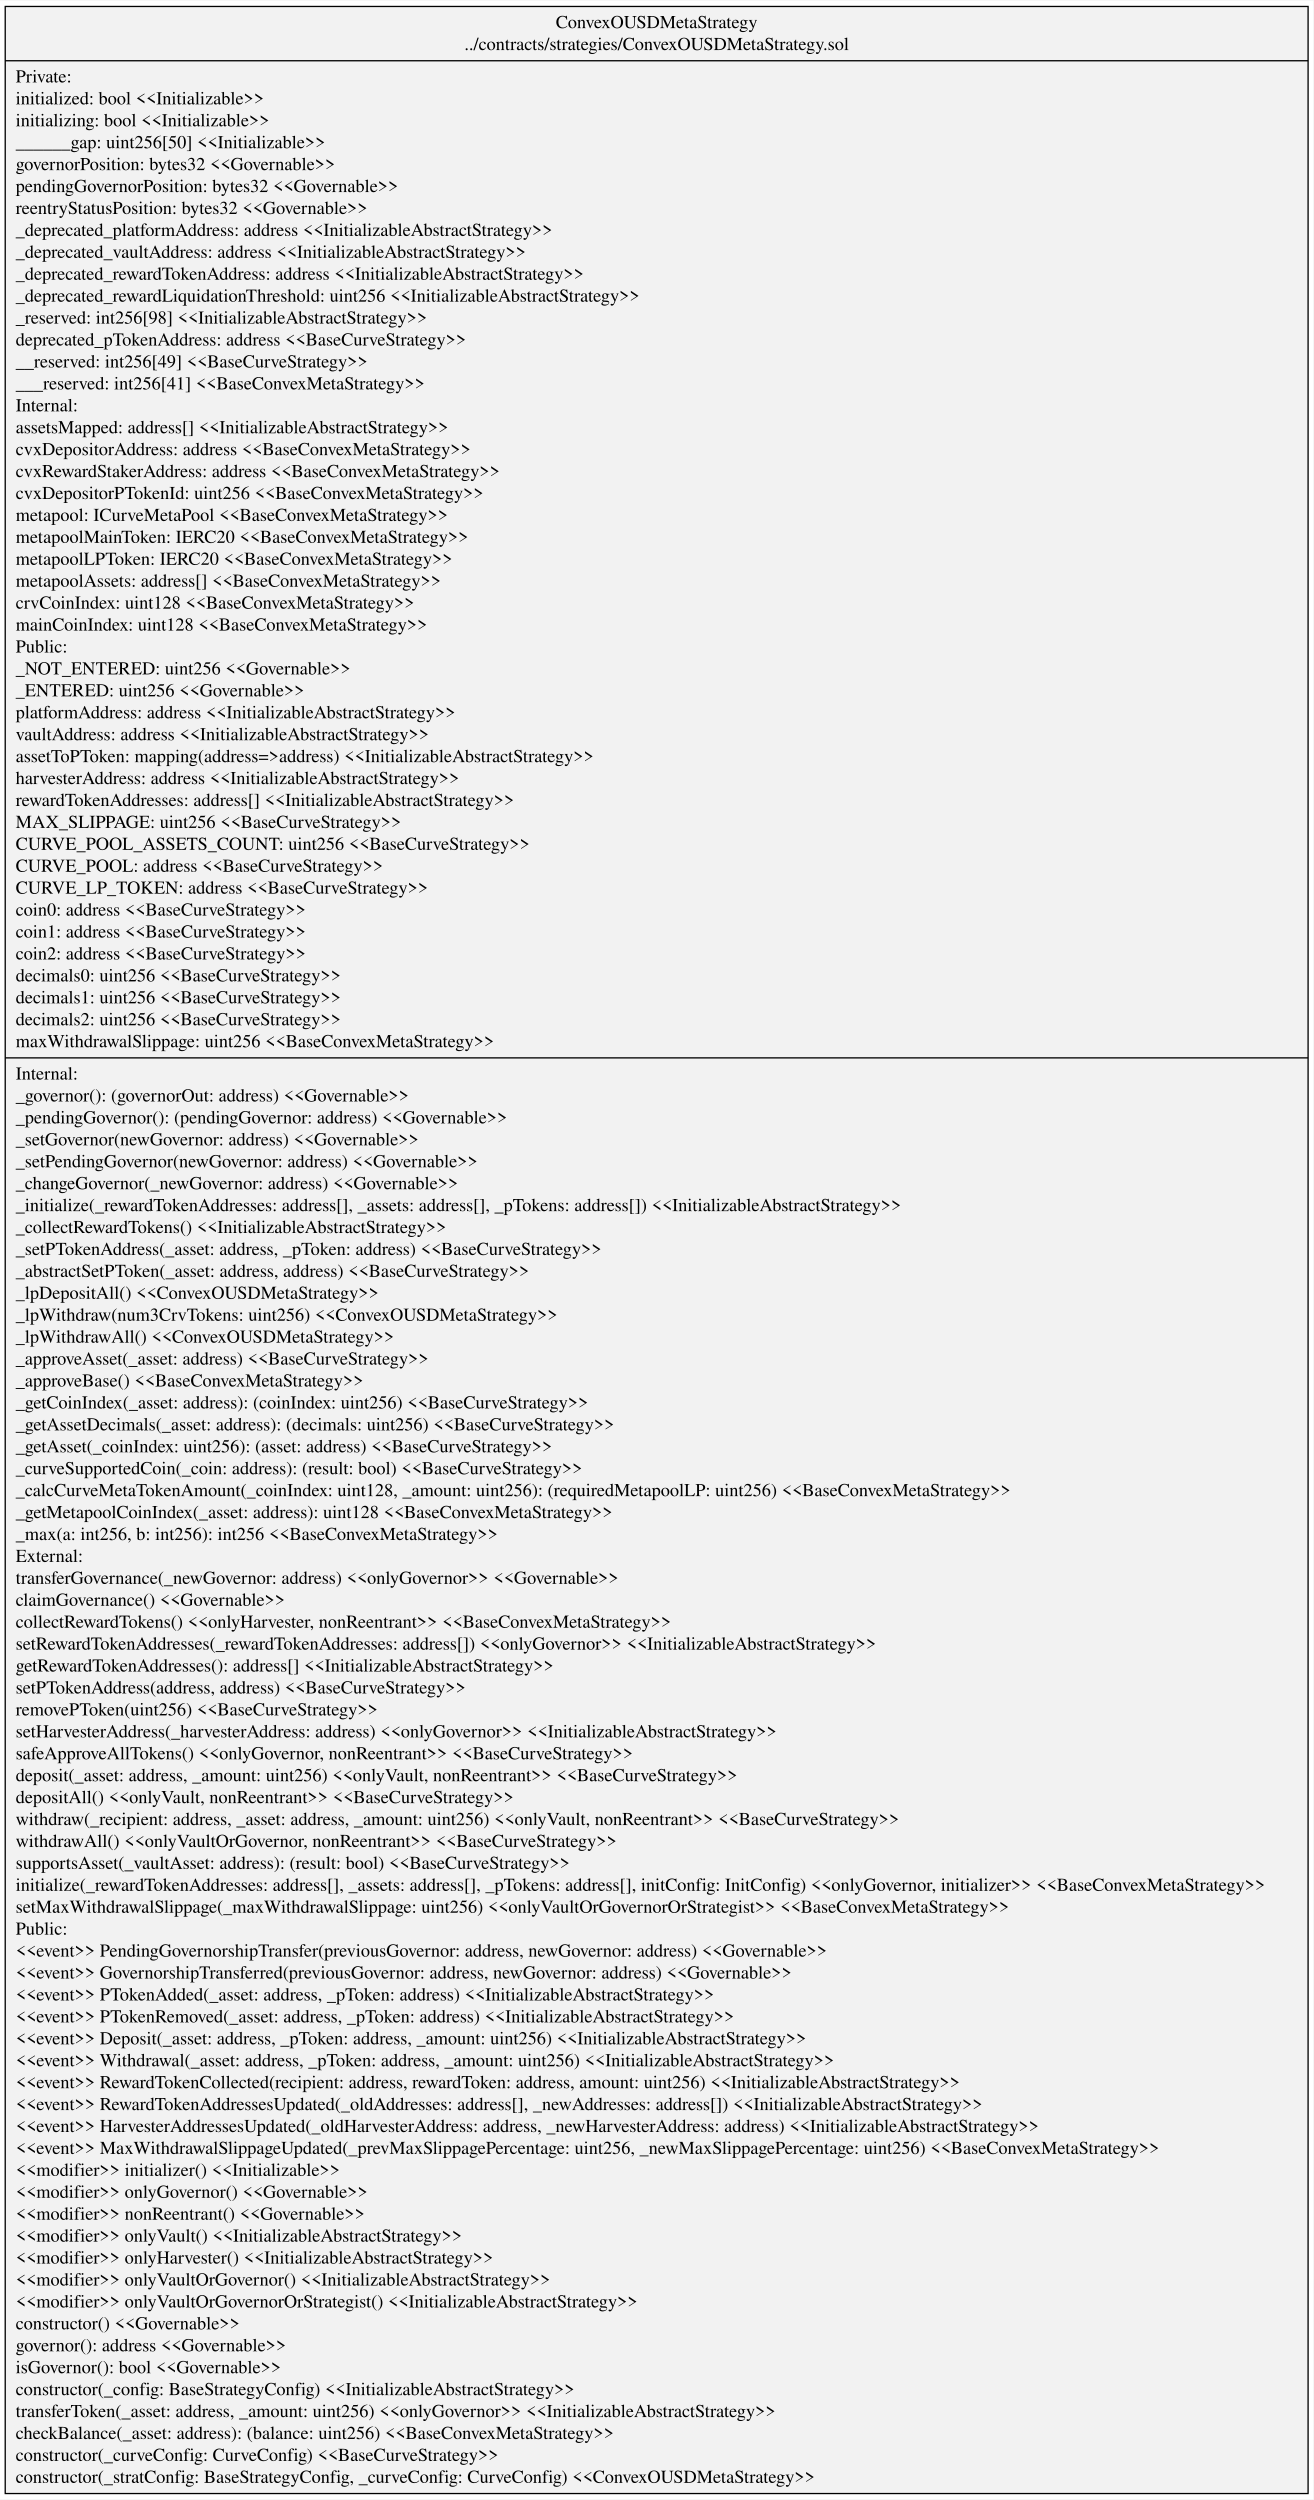
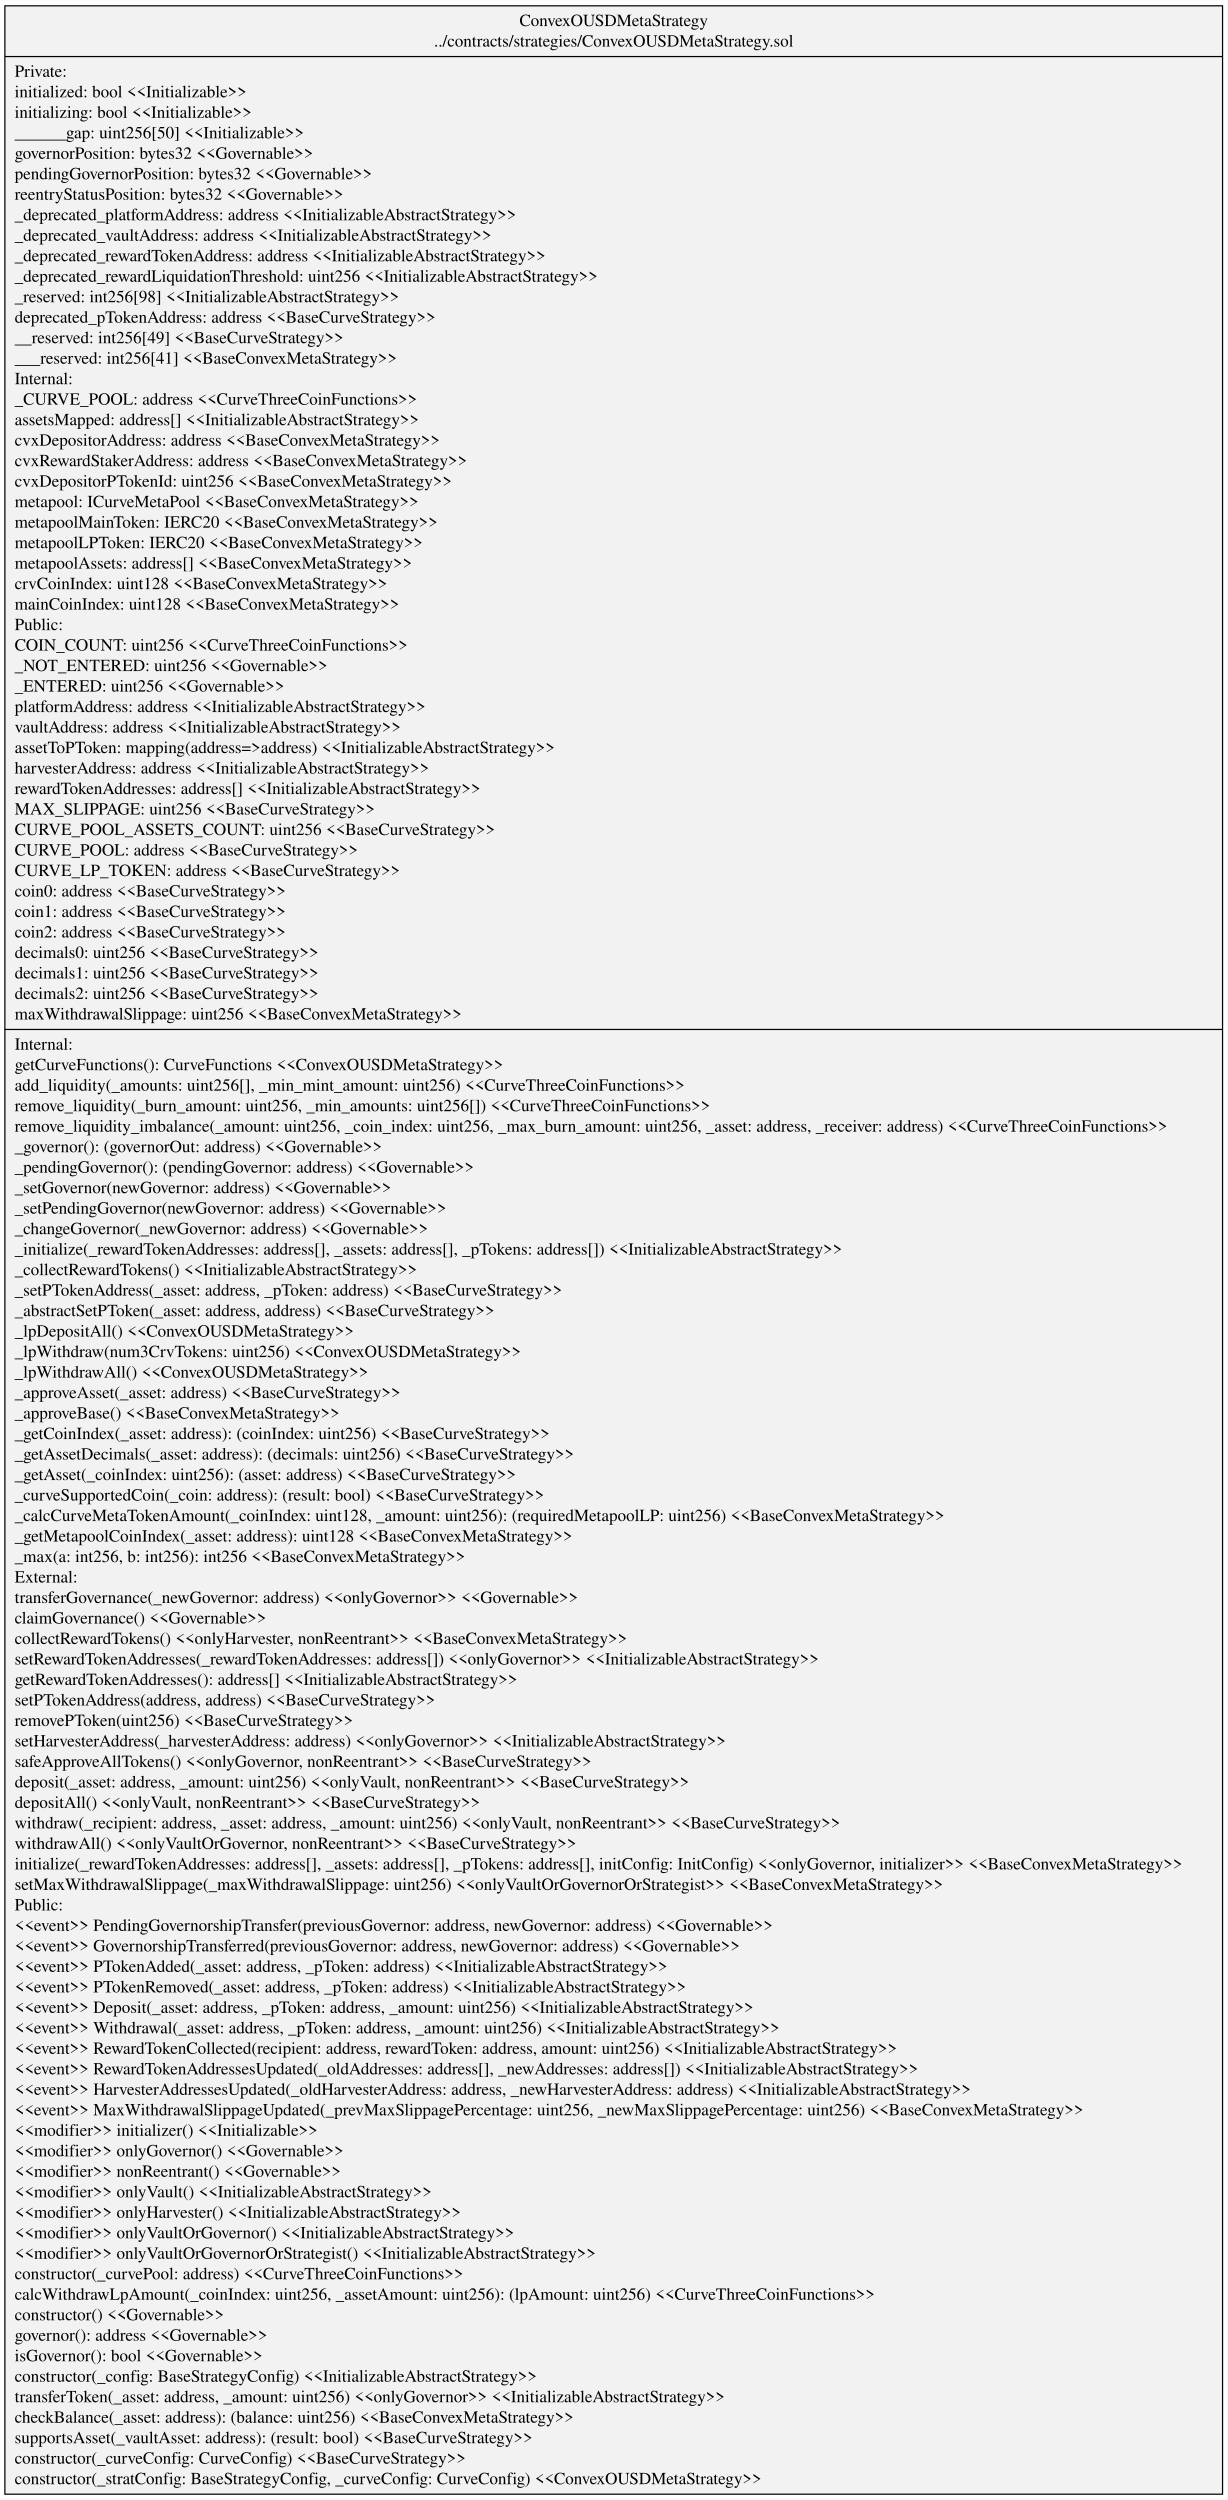
- <svg xmlns="http://www.w3.org/2000/svg" width="1006pt" height="1915pt" viewBox="0.00 0.00 1006.26 1914.60">
-   <g id="graph0" class="graph" transform="scale(1 1) rotate(0) translate(4 1910.6)">
-     <polygon fill="white" stroke="transparent" points="-4,4 -4,-1910.6 1002.26,-1910.6 1002.26,4 -4,4" />
+ <svg xmlns="http://www.w3.org/2000/svg" width="1006pt" height="2049pt" viewBox="0.00 0.00 1006.26 2049.00">
+   <g id="graph0" class="graph" transform="scale(1 1) rotate(0) translate(4 2045)">
+     <polygon fill="white" stroke="transparent" points="-4,4 -4,-2045 1002.26,-2045 1002.26,4 -4,4" />
    <g id="node1" class="node">
-       <polygon fill="#f2f2f2" stroke="black" points="0,-0.5 0,-1906.1 998.26,-1906.1 998.26,-0.5 0,-0.5" />
-       <text text-anchor="middle" x="499.13" y="-1889.5" font-family="Times,serif" font-size="14.00">ConvexOUSDMetaStrategy</text>
-       <text text-anchor="middle" x="499.13" y="-1872.7" font-family="Times,serif" font-size="14.00">../contracts/strategies/ConvexOUSDMetaStrategy.sol</text>
-       <polyline fill="none" stroke="black" points="0,-1864.5 998.26,-1864.5 " />
-       <text text-anchor="start" x="8" y="-1847.9" font-family="Times,serif" font-size="14.00">Private:</text>
-       <text text-anchor="start" x="8" y="-1831.1" font-family="Times,serif" font-size="14.00">   initialized: bool &lt;&lt;Initializable&gt;&gt;</text>
-       <text text-anchor="start" x="8" y="-1814.3" font-family="Times,serif" font-size="14.00">   initializing: bool &lt;&lt;Initializable&gt;&gt;</text>
-       <text text-anchor="start" x="8" y="-1797.5" font-family="Times,serif" font-size="14.00">   ______gap: uint256[50] &lt;&lt;Initializable&gt;&gt;</text>
-       <text text-anchor="start" x="8" y="-1780.7" font-family="Times,serif" font-size="14.00">   governorPosition: bytes32 &lt;&lt;Governable&gt;&gt;</text>
-       <text text-anchor="start" x="8" y="-1763.9" font-family="Times,serif" font-size="14.00">   pendingGovernorPosition: bytes32 &lt;&lt;Governable&gt;&gt;</text>
-       <text text-anchor="start" x="8" y="-1747.1" font-family="Times,serif" font-size="14.00">   reentryStatusPosition: bytes32 &lt;&lt;Governable&gt;&gt;</text>
-       <text text-anchor="start" x="8" y="-1730.3" font-family="Times,serif" font-size="14.00">   _deprecated_platformAddress: address &lt;&lt;InitializableAbstractStrategy&gt;&gt;</text>
-       <text text-anchor="start" x="8" y="-1713.5" font-family="Times,serif" font-size="14.00">   _deprecated_vaultAddress: address &lt;&lt;InitializableAbstractStrategy&gt;&gt;</text>
-       <text text-anchor="start" x="8" y="-1696.7" font-family="Times,serif" font-size="14.00">   _deprecated_rewardTokenAddress: address &lt;&lt;InitializableAbstractStrategy&gt;&gt;</text>
-       <text text-anchor="start" x="8" y="-1679.9" font-family="Times,serif" font-size="14.00">   _deprecated_rewardLiquidationThreshold: uint256 &lt;&lt;InitializableAbstractStrategy&gt;&gt;</text>
-       <text text-anchor="start" x="8" y="-1663.1" font-family="Times,serif" font-size="14.00">   _reserved: int256[98] &lt;&lt;InitializableAbstractStrategy&gt;&gt;</text>
-       <text text-anchor="start" x="8" y="-1646.3" font-family="Times,serif" font-size="14.00">   deprecated_pTokenAddress: address &lt;&lt;BaseCurveStrategy&gt;&gt;</text>
-       <text text-anchor="start" x="8" y="-1629.5" font-family="Times,serif" font-size="14.00">   __reserved: int256[49] &lt;&lt;BaseCurveStrategy&gt;&gt;</text>
-       <text text-anchor="start" x="8" y="-1612.7" font-family="Times,serif" font-size="14.00">   ___reserved: int256[41] &lt;&lt;BaseConvexMetaStrategy&gt;&gt;</text>
-       <text text-anchor="start" x="8" y="-1595.9" font-family="Times,serif" font-size="14.00">Internal:</text>
-       <text text-anchor="start" x="8" y="-1579.1" font-family="Times,serif" font-size="14.00">   assetsMapped: address[] &lt;&lt;InitializableAbstractStrategy&gt;&gt;</text>
-       <text text-anchor="start" x="8" y="-1562.3" font-family="Times,serif" font-size="14.00">   cvxDepositorAddress: address &lt;&lt;BaseConvexMetaStrategy&gt;&gt;</text>
-       <text text-anchor="start" x="8" y="-1545.5" font-family="Times,serif" font-size="14.00">   cvxRewardStakerAddress: address &lt;&lt;BaseConvexMetaStrategy&gt;&gt;</text>
-       <text text-anchor="start" x="8" y="-1528.7" font-family="Times,serif" font-size="14.00">   cvxDepositorPTokenId: uint256 &lt;&lt;BaseConvexMetaStrategy&gt;&gt;</text>
-       <text text-anchor="start" x="8" y="-1511.9" font-family="Times,serif" font-size="14.00">   metapool: ICurveMetaPool &lt;&lt;BaseConvexMetaStrategy&gt;&gt;</text>
-       <text text-anchor="start" x="8" y="-1495.1" font-family="Times,serif" font-size="14.00">   metapoolMainToken: IERC20 &lt;&lt;BaseConvexMetaStrategy&gt;&gt;</text>
-       <text text-anchor="start" x="8" y="-1478.3" font-family="Times,serif" font-size="14.00">   metapoolLPToken: IERC20 &lt;&lt;BaseConvexMetaStrategy&gt;&gt;</text>
-       <text text-anchor="start" x="8" y="-1461.5" font-family="Times,serif" font-size="14.00">   metapoolAssets: address[] &lt;&lt;BaseConvexMetaStrategy&gt;&gt;</text>
-       <text text-anchor="start" x="8" y="-1444.7" font-family="Times,serif" font-size="14.00">   crvCoinIndex: uint128 &lt;&lt;BaseConvexMetaStrategy&gt;&gt;</text>
-       <text text-anchor="start" x="8" y="-1427.9" font-family="Times,serif" font-size="14.00">   mainCoinIndex: uint128 &lt;&lt;BaseConvexMetaStrategy&gt;&gt;</text>
-       <text text-anchor="start" x="8" y="-1411.1" font-family="Times,serif" font-size="14.00">Public:</text>
-       <text text-anchor="start" x="8" y="-1394.3" font-family="Times,serif" font-size="14.00">   _NOT_ENTERED: uint256 &lt;&lt;Governable&gt;&gt;</text>
-       <text text-anchor="start" x="8" y="-1377.5" font-family="Times,serif" font-size="14.00">   _ENTERED: uint256 &lt;&lt;Governable&gt;&gt;</text>
-       <text text-anchor="start" x="8" y="-1360.7" font-family="Times,serif" font-size="14.00">   platformAddress: address &lt;&lt;InitializableAbstractStrategy&gt;&gt;</text>
-       <text text-anchor="start" x="8" y="-1343.9" font-family="Times,serif" font-size="14.00">   vaultAddress: address &lt;&lt;InitializableAbstractStrategy&gt;&gt;</text>
-       <text text-anchor="start" x="8" y="-1327.1" font-family="Times,serif" font-size="14.00">   assetToPToken: mapping(address=&gt;address) &lt;&lt;InitializableAbstractStrategy&gt;&gt;</text>
-       <text text-anchor="start" x="8" y="-1310.3" font-family="Times,serif" font-size="14.00">   harvesterAddress: address &lt;&lt;InitializableAbstractStrategy&gt;&gt;</text>
-       <text text-anchor="start" x="8" y="-1293.5" font-family="Times,serif" font-size="14.00">   rewardTokenAddresses: address[] &lt;&lt;InitializableAbstractStrategy&gt;&gt;</text>
-       <text text-anchor="start" x="8" y="-1276.7" font-family="Times,serif" font-size="14.00">   MAX_SLIPPAGE: uint256 &lt;&lt;BaseCurveStrategy&gt;&gt;</text>
-       <text text-anchor="start" x="8" y="-1259.9" font-family="Times,serif" font-size="14.00">   CURVE_POOL_ASSETS_COUNT: uint256 &lt;&lt;BaseCurveStrategy&gt;&gt;</text>
-       <text text-anchor="start" x="8" y="-1243.1" font-family="Times,serif" font-size="14.00">   CURVE_POOL: address &lt;&lt;BaseCurveStrategy&gt;&gt;</text>
-       <text text-anchor="start" x="8" y="-1226.3" font-family="Times,serif" font-size="14.00">   CURVE_LP_TOKEN: address &lt;&lt;BaseCurveStrategy&gt;&gt;</text>
-       <text text-anchor="start" x="8" y="-1209.5" font-family="Times,serif" font-size="14.00">   coin0: address &lt;&lt;BaseCurveStrategy&gt;&gt;</text>
-       <text text-anchor="start" x="8" y="-1192.7" font-family="Times,serif" font-size="14.00">   coin1: address &lt;&lt;BaseCurveStrategy&gt;&gt;</text>
-       <text text-anchor="start" x="8" y="-1175.9" font-family="Times,serif" font-size="14.00">   coin2: address &lt;&lt;BaseCurveStrategy&gt;&gt;</text>
-       <text text-anchor="start" x="8" y="-1159.1" font-family="Times,serif" font-size="14.00">   decimals0: uint256 &lt;&lt;BaseCurveStrategy&gt;&gt;</text>
-       <text text-anchor="start" x="8" y="-1142.3" font-family="Times,serif" font-size="14.00">   decimals1: uint256 &lt;&lt;BaseCurveStrategy&gt;&gt;</text>
-       <text text-anchor="start" x="8" y="-1125.5" font-family="Times,serif" font-size="14.00">   decimals2: uint256 &lt;&lt;BaseCurveStrategy&gt;&gt;</text>
-       <text text-anchor="start" x="8" y="-1108.7" font-family="Times,serif" font-size="14.00">   maxWithdrawalSlippage: uint256 &lt;&lt;BaseConvexMetaStrategy&gt;&gt;</text>
-       <polyline fill="none" stroke="black" points="0,-1100.5 998.26,-1100.5 " />
-       <text text-anchor="start" x="8" y="-1083.9" font-family="Times,serif" font-size="14.00">Internal:</text>
-       <text text-anchor="start" x="8" y="-1067.1" font-family="Times,serif" font-size="14.00">    _governor(): (governorOut: address) &lt;&lt;Governable&gt;&gt;</text>
-       <text text-anchor="start" x="8" y="-1050.3" font-family="Times,serif" font-size="14.00">    _pendingGovernor(): (pendingGovernor: address) &lt;&lt;Governable&gt;&gt;</text>
-       <text text-anchor="start" x="8" y="-1033.5" font-family="Times,serif" font-size="14.00">    _setGovernor(newGovernor: address) &lt;&lt;Governable&gt;&gt;</text>
-       <text text-anchor="start" x="8" y="-1016.7" font-family="Times,serif" font-size="14.00">    _setPendingGovernor(newGovernor: address) &lt;&lt;Governable&gt;&gt;</text>
-       <text text-anchor="start" x="8" y="-999.9" font-family="Times,serif" font-size="14.00">    _changeGovernor(_newGovernor: address) &lt;&lt;Governable&gt;&gt;</text>
-       <text text-anchor="start" x="8" y="-983.1" font-family="Times,serif" font-size="14.00">    _initialize(_rewardTokenAddresses: address[], _assets: address[], _pTokens: address[]) &lt;&lt;InitializableAbstractStrategy&gt;&gt;</text>
-       <text text-anchor="start" x="8" y="-966.3" font-family="Times,serif" font-size="14.00">    _collectRewardTokens() &lt;&lt;InitializableAbstractStrategy&gt;&gt;</text>
-       <text text-anchor="start" x="8" y="-949.5" font-family="Times,serif" font-size="14.00">    _setPTokenAddress(_asset: address, _pToken: address) &lt;&lt;BaseCurveStrategy&gt;&gt;</text>
-       <text text-anchor="start" x="8" y="-932.7" font-family="Times,serif" font-size="14.00">    _abstractSetPToken(_asset: address, address) &lt;&lt;BaseCurveStrategy&gt;&gt;</text>
-       <text text-anchor="start" x="8" y="-915.9" font-family="Times,serif" font-size="14.00">    _lpDepositAll() &lt;&lt;ConvexOUSDMetaStrategy&gt;&gt;</text>
-       <text text-anchor="start" x="8" y="-899.1" font-family="Times,serif" font-size="14.00">    _lpWithdraw(num3CrvTokens: uint256) &lt;&lt;ConvexOUSDMetaStrategy&gt;&gt;</text>
-       <text text-anchor="start" x="8" y="-882.3" font-family="Times,serif" font-size="14.00">    _lpWithdrawAll() &lt;&lt;ConvexOUSDMetaStrategy&gt;&gt;</text>
-       <text text-anchor="start" x="8" y="-865.5" font-family="Times,serif" font-size="14.00">    _approveAsset(_asset: address) &lt;&lt;BaseCurveStrategy&gt;&gt;</text>
-       <text text-anchor="start" x="8" y="-848.7" font-family="Times,serif" font-size="14.00">    _approveBase() &lt;&lt;BaseConvexMetaStrategy&gt;&gt;</text>
-       <text text-anchor="start" x="8" y="-831.9" font-family="Times,serif" font-size="14.00">    _getCoinIndex(_asset: address): (coinIndex: uint256) &lt;&lt;BaseCurveStrategy&gt;&gt;</text>
-       <text text-anchor="start" x="8" y="-815.1" font-family="Times,serif" font-size="14.00">    _getAssetDecimals(_asset: address): (decimals: uint256) &lt;&lt;BaseCurveStrategy&gt;&gt;</text>
-       <text text-anchor="start" x="8" y="-798.3" font-family="Times,serif" font-size="14.00">    _getAsset(_coinIndex: uint256): (asset: address) &lt;&lt;BaseCurveStrategy&gt;&gt;</text>
-       <text text-anchor="start" x="8" y="-781.5" font-family="Times,serif" font-size="14.00">    _curveSupportedCoin(_coin: address): (result: bool) &lt;&lt;BaseCurveStrategy&gt;&gt;</text>
-       <text text-anchor="start" x="8" y="-764.7" font-family="Times,serif" font-size="14.00">    _calcCurveMetaTokenAmount(_coinIndex: uint128, _amount: uint256): (requiredMetapoolLP: uint256) &lt;&lt;BaseConvexMetaStrategy&gt;&gt;</text>
-       <text text-anchor="start" x="8" y="-747.9" font-family="Times,serif" font-size="14.00">    _getMetapoolCoinIndex(_asset: address): uint128 &lt;&lt;BaseConvexMetaStrategy&gt;&gt;</text>
-       <text text-anchor="start" x="8" y="-731.1" font-family="Times,serif" font-size="14.00">    _max(a: int256, b: int256): int256 &lt;&lt;BaseConvexMetaStrategy&gt;&gt;</text>
-       <text text-anchor="start" x="8" y="-714.3" font-family="Times,serif" font-size="14.00">External:</text>
-       <text text-anchor="start" x="8" y="-697.5" font-family="Times,serif" font-size="14.00">    transferGovernance(_newGovernor: address) &lt;&lt;onlyGovernor&gt;&gt; &lt;&lt;Governable&gt;&gt;</text>
-       <text text-anchor="start" x="8" y="-680.7" font-family="Times,serif" font-size="14.00">    claimGovernance() &lt;&lt;Governable&gt;&gt;</text>
-       <text text-anchor="start" x="8" y="-663.9" font-family="Times,serif" font-size="14.00">    collectRewardTokens() &lt;&lt;onlyHarvester, nonReentrant&gt;&gt; &lt;&lt;BaseConvexMetaStrategy&gt;&gt;</text>
-       <text text-anchor="start" x="8" y="-647.1" font-family="Times,serif" font-size="14.00">    setRewardTokenAddresses(_rewardTokenAddresses: address[]) &lt;&lt;onlyGovernor&gt;&gt; &lt;&lt;InitializableAbstractStrategy&gt;&gt;</text>
-       <text text-anchor="start" x="8" y="-630.3" font-family="Times,serif" font-size="14.00">    getRewardTokenAddresses(): address[] &lt;&lt;InitializableAbstractStrategy&gt;&gt;</text>
-       <text text-anchor="start" x="8" y="-613.5" font-family="Times,serif" font-size="14.00">    setPTokenAddress(address, address) &lt;&lt;BaseCurveStrategy&gt;&gt;</text>
-       <text text-anchor="start" x="8" y="-596.7" font-family="Times,serif" font-size="14.00">    removePToken(uint256) &lt;&lt;BaseCurveStrategy&gt;&gt;</text>
-       <text text-anchor="start" x="8" y="-579.9" font-family="Times,serif" font-size="14.00">    setHarvesterAddress(_harvesterAddress: address) &lt;&lt;onlyGovernor&gt;&gt; &lt;&lt;InitializableAbstractStrategy&gt;&gt;</text>
-       <text text-anchor="start" x="8" y="-563.1" font-family="Times,serif" font-size="14.00">    safeApproveAllTokens() &lt;&lt;onlyGovernor, nonReentrant&gt;&gt; &lt;&lt;BaseCurveStrategy&gt;&gt;</text>
-       <text text-anchor="start" x="8" y="-546.3" font-family="Times,serif" font-size="14.00">    deposit(_asset: address, _amount: uint256) &lt;&lt;onlyVault, nonReentrant&gt;&gt; &lt;&lt;BaseCurveStrategy&gt;&gt;</text>
-       <text text-anchor="start" x="8" y="-529.5" font-family="Times,serif" font-size="14.00">    depositAll() &lt;&lt;onlyVault, nonReentrant&gt;&gt; &lt;&lt;BaseCurveStrategy&gt;&gt;</text>
-       <text text-anchor="start" x="8" y="-512.7" font-family="Times,serif" font-size="14.00">    withdraw(_recipient: address, _asset: address, _amount: uint256) &lt;&lt;onlyVault, nonReentrant&gt;&gt; &lt;&lt;BaseCurveStrategy&gt;&gt;</text>
-       <text text-anchor="start" x="8" y="-495.9" font-family="Times,serif" font-size="14.00">    withdrawAll() &lt;&lt;onlyVaultOrGovernor, nonReentrant&gt;&gt; &lt;&lt;BaseCurveStrategy&gt;&gt;</text>
-       <text text-anchor="start" x="8" y="-479.1" font-family="Times,serif" font-size="14.00">    supportsAsset(_vaultAsset: address): (result: bool) &lt;&lt;BaseCurveStrategy&gt;&gt;</text>
-       <text text-anchor="start" x="8" y="-462.3" font-family="Times,serif" font-size="14.00">    initialize(_rewardTokenAddresses: address[], _assets: address[], _pTokens: address[], initConfig: InitConfig) &lt;&lt;onlyGovernor, initializer&gt;&gt; &lt;&lt;BaseConvexMetaStrategy&gt;&gt;</text>
-       <text text-anchor="start" x="8" y="-445.5" font-family="Times,serif" font-size="14.00">    setMaxWithdrawalSlippage(_maxWithdrawalSlippage: uint256) &lt;&lt;onlyVaultOrGovernorOrStrategist&gt;&gt; &lt;&lt;BaseConvexMetaStrategy&gt;&gt;</text>
-       <text text-anchor="start" x="8" y="-428.7" font-family="Times,serif" font-size="14.00">Public:</text>
-       <text text-anchor="start" x="8" y="-411.9" font-family="Times,serif" font-size="14.00">    &lt;&lt;event&gt;&gt; PendingGovernorshipTransfer(previousGovernor: address, newGovernor: address) &lt;&lt;Governable&gt;&gt;</text>
-       <text text-anchor="start" x="8" y="-395.1" font-family="Times,serif" font-size="14.00">    &lt;&lt;event&gt;&gt; GovernorshipTransferred(previousGovernor: address, newGovernor: address) &lt;&lt;Governable&gt;&gt;</text>
-       <text text-anchor="start" x="8" y="-378.3" font-family="Times,serif" font-size="14.00">    &lt;&lt;event&gt;&gt; PTokenAdded(_asset: address, _pToken: address) &lt;&lt;InitializableAbstractStrategy&gt;&gt;</text>
-       <text text-anchor="start" x="8" y="-361.5" font-family="Times,serif" font-size="14.00">    &lt;&lt;event&gt;&gt; PTokenRemoved(_asset: address, _pToken: address) &lt;&lt;InitializableAbstractStrategy&gt;&gt;</text>
-       <text text-anchor="start" x="8" y="-344.7" font-family="Times,serif" font-size="14.00">    &lt;&lt;event&gt;&gt; Deposit(_asset: address, _pToken: address, _amount: uint256) &lt;&lt;InitializableAbstractStrategy&gt;&gt;</text>
-       <text text-anchor="start" x="8" y="-327.9" font-family="Times,serif" font-size="14.00">    &lt;&lt;event&gt;&gt; Withdrawal(_asset: address, _pToken: address, _amount: uint256) &lt;&lt;InitializableAbstractStrategy&gt;&gt;</text>
-       <text text-anchor="start" x="8" y="-311.1" font-family="Times,serif" font-size="14.00">    &lt;&lt;event&gt;&gt; RewardTokenCollected(recipient: address, rewardToken: address, amount: uint256) &lt;&lt;InitializableAbstractStrategy&gt;&gt;</text>
-       <text text-anchor="start" x="8" y="-294.3" font-family="Times,serif" font-size="14.00">    &lt;&lt;event&gt;&gt; RewardTokenAddressesUpdated(_oldAddresses: address[], _newAddresses: address[]) &lt;&lt;InitializableAbstractStrategy&gt;&gt;</text>
-       <text text-anchor="start" x="8" y="-277.5" font-family="Times,serif" font-size="14.00">    &lt;&lt;event&gt;&gt; HarvesterAddressesUpdated(_oldHarvesterAddress: address, _newHarvesterAddress: address) &lt;&lt;InitializableAbstractStrategy&gt;&gt;</text>
-       <text text-anchor="start" x="8" y="-260.7" font-family="Times,serif" font-size="14.00">    &lt;&lt;event&gt;&gt; MaxWithdrawalSlippageUpdated(_prevMaxSlippagePercentage: uint256, _newMaxSlippagePercentage: uint256) &lt;&lt;BaseConvexMetaStrategy&gt;&gt;</text>
-       <text text-anchor="start" x="8" y="-243.9" font-family="Times,serif" font-size="14.00">    &lt;&lt;modifier&gt;&gt; initializer() &lt;&lt;Initializable&gt;&gt;</text>
-       <text text-anchor="start" x="8" y="-227.1" font-family="Times,serif" font-size="14.00">    &lt;&lt;modifier&gt;&gt; onlyGovernor() &lt;&lt;Governable&gt;&gt;</text>
-       <text text-anchor="start" x="8" y="-210.3" font-family="Times,serif" font-size="14.00">    &lt;&lt;modifier&gt;&gt; nonReentrant() &lt;&lt;Governable&gt;&gt;</text>
-       <text text-anchor="start" x="8" y="-193.5" font-family="Times,serif" font-size="14.00">    &lt;&lt;modifier&gt;&gt; onlyVault() &lt;&lt;InitializableAbstractStrategy&gt;&gt;</text>
-       <text text-anchor="start" x="8" y="-176.7" font-family="Times,serif" font-size="14.00">    &lt;&lt;modifier&gt;&gt; onlyHarvester() &lt;&lt;InitializableAbstractStrategy&gt;&gt;</text>
-       <text text-anchor="start" x="8" y="-159.9" font-family="Times,serif" font-size="14.00">    &lt;&lt;modifier&gt;&gt; onlyVaultOrGovernor() &lt;&lt;InitializableAbstractStrategy&gt;&gt;</text>
-       <text text-anchor="start" x="8" y="-143.1" font-family="Times,serif" font-size="14.00">    &lt;&lt;modifier&gt;&gt; onlyVaultOrGovernorOrStrategist() &lt;&lt;InitializableAbstractStrategy&gt;&gt;</text>
-       <text text-anchor="start" x="8" y="-126.3" font-family="Times,serif" font-size="14.00">    constructor() &lt;&lt;Governable&gt;&gt;</text>
-       <text text-anchor="start" x="8" y="-109.5" font-family="Times,serif" font-size="14.00">    governor(): address &lt;&lt;Governable&gt;&gt;</text>
-       <text text-anchor="start" x="8" y="-92.7" font-family="Times,serif" font-size="14.00">    isGovernor(): bool &lt;&lt;Governable&gt;&gt;</text>
-       <text text-anchor="start" x="8" y="-75.9" font-family="Times,serif" font-size="14.00">    constructor(_config: BaseStrategyConfig) &lt;&lt;InitializableAbstractStrategy&gt;&gt;</text>
-       <text text-anchor="start" x="8" y="-59.1" font-family="Times,serif" font-size="14.00">    transferToken(_asset: address, _amount: uint256) &lt;&lt;onlyGovernor&gt;&gt; &lt;&lt;InitializableAbstractStrategy&gt;&gt;</text>
-       <text text-anchor="start" x="8" y="-42.3" font-family="Times,serif" font-size="14.00">    checkBalance(_asset: address): (balance: uint256) &lt;&lt;BaseConvexMetaStrategy&gt;&gt;</text>
+       <polygon fill="#f2f2f2" stroke="black" points="0,-0.5 0,-2040.5 998.26,-2040.5 998.26,-0.5 0,-0.5" />
+       <text text-anchor="middle" x="499.13" y="-2023.9" font-family="Times,serif" font-size="14.00">ConvexOUSDMetaStrategy</text>
+       <text text-anchor="middle" x="499.13" y="-2007.1" font-family="Times,serif" font-size="14.00">../contracts/strategies/ConvexOUSDMetaStrategy.sol</text>
+       <polyline fill="none" stroke="black" points="0,-1998.9 998.26,-1998.9 " />
+       <text text-anchor="start" x="8" y="-1982.3" font-family="Times,serif" font-size="14.00">Private:</text>
+       <text text-anchor="start" x="8" y="-1965.5" font-family="Times,serif" font-size="14.00">   initialized: bool &lt;&lt;Initializable&gt;&gt;</text>
+       <text text-anchor="start" x="8" y="-1948.7" font-family="Times,serif" font-size="14.00">   initializing: bool &lt;&lt;Initializable&gt;&gt;</text>
+       <text text-anchor="start" x="8" y="-1931.9" font-family="Times,serif" font-size="14.00">   ______gap: uint256[50] &lt;&lt;Initializable&gt;&gt;</text>
+       <text text-anchor="start" x="8" y="-1915.1" font-family="Times,serif" font-size="14.00">   governorPosition: bytes32 &lt;&lt;Governable&gt;&gt;</text>
+       <text text-anchor="start" x="8" y="-1898.3" font-family="Times,serif" font-size="14.00">   pendingGovernorPosition: bytes32 &lt;&lt;Governable&gt;&gt;</text>
+       <text text-anchor="start" x="8" y="-1881.5" font-family="Times,serif" font-size="14.00">   reentryStatusPosition: bytes32 &lt;&lt;Governable&gt;&gt;</text>
+       <text text-anchor="start" x="8" y="-1864.7" font-family="Times,serif" font-size="14.00">   _deprecated_platformAddress: address &lt;&lt;InitializableAbstractStrategy&gt;&gt;</text>
+       <text text-anchor="start" x="8" y="-1847.9" font-family="Times,serif" font-size="14.00">   _deprecated_vaultAddress: address &lt;&lt;InitializableAbstractStrategy&gt;&gt;</text>
+       <text text-anchor="start" x="8" y="-1831.1" font-family="Times,serif" font-size="14.00">   _deprecated_rewardTokenAddress: address &lt;&lt;InitializableAbstractStrategy&gt;&gt;</text>
+       <text text-anchor="start" x="8" y="-1814.3" font-family="Times,serif" font-size="14.00">   _deprecated_rewardLiquidationThreshold: uint256 &lt;&lt;InitializableAbstractStrategy&gt;&gt;</text>
+       <text text-anchor="start" x="8" y="-1797.5" font-family="Times,serif" font-size="14.00">   _reserved: int256[98] &lt;&lt;InitializableAbstractStrategy&gt;&gt;</text>
+       <text text-anchor="start" x="8" y="-1780.7" font-family="Times,serif" font-size="14.00">   deprecated_pTokenAddress: address &lt;&lt;BaseCurveStrategy&gt;&gt;</text>
+       <text text-anchor="start" x="8" y="-1763.9" font-family="Times,serif" font-size="14.00">   __reserved: int256[49] &lt;&lt;BaseCurveStrategy&gt;&gt;</text>
+       <text text-anchor="start" x="8" y="-1747.1" font-family="Times,serif" font-size="14.00">   ___reserved: int256[41] &lt;&lt;BaseConvexMetaStrategy&gt;&gt;</text>
+       <text text-anchor="start" x="8" y="-1730.3" font-family="Times,serif" font-size="14.00">Internal:</text>
+       <text text-anchor="start" x="8" y="-1713.5" font-family="Times,serif" font-size="14.00">   _CURVE_POOL: address &lt;&lt;CurveThreeCoinFunctions&gt;&gt;</text>
+       <text text-anchor="start" x="8" y="-1696.7" font-family="Times,serif" font-size="14.00">   assetsMapped: address[] &lt;&lt;InitializableAbstractStrategy&gt;&gt;</text>
+       <text text-anchor="start" x="8" y="-1679.9" font-family="Times,serif" font-size="14.00">   cvxDepositorAddress: address &lt;&lt;BaseConvexMetaStrategy&gt;&gt;</text>
+       <text text-anchor="start" x="8" y="-1663.1" font-family="Times,serif" font-size="14.00">   cvxRewardStakerAddress: address &lt;&lt;BaseConvexMetaStrategy&gt;&gt;</text>
+       <text text-anchor="start" x="8" y="-1646.3" font-family="Times,serif" font-size="14.00">   cvxDepositorPTokenId: uint256 &lt;&lt;BaseConvexMetaStrategy&gt;&gt;</text>
+       <text text-anchor="start" x="8" y="-1629.5" font-family="Times,serif" font-size="14.00">   metapool: ICurveMetaPool &lt;&lt;BaseConvexMetaStrategy&gt;&gt;</text>
+       <text text-anchor="start" x="8" y="-1612.7" font-family="Times,serif" font-size="14.00">   metapoolMainToken: IERC20 &lt;&lt;BaseConvexMetaStrategy&gt;&gt;</text>
+       <text text-anchor="start" x="8" y="-1595.9" font-family="Times,serif" font-size="14.00">   metapoolLPToken: IERC20 &lt;&lt;BaseConvexMetaStrategy&gt;&gt;</text>
+       <text text-anchor="start" x="8" y="-1579.1" font-family="Times,serif" font-size="14.00">   metapoolAssets: address[] &lt;&lt;BaseConvexMetaStrategy&gt;&gt;</text>
+       <text text-anchor="start" x="8" y="-1562.3" font-family="Times,serif" font-size="14.00">   crvCoinIndex: uint128 &lt;&lt;BaseConvexMetaStrategy&gt;&gt;</text>
+       <text text-anchor="start" x="8" y="-1545.5" font-family="Times,serif" font-size="14.00">   mainCoinIndex: uint128 &lt;&lt;BaseConvexMetaStrategy&gt;&gt;</text>
+       <text text-anchor="start" x="8" y="-1528.7" font-family="Times,serif" font-size="14.00">Public:</text>
+       <text text-anchor="start" x="8" y="-1511.9" font-family="Times,serif" font-size="14.00">   COIN_COUNT: uint256 &lt;&lt;CurveThreeCoinFunctions&gt;&gt;</text>
+       <text text-anchor="start" x="8" y="-1495.1" font-family="Times,serif" font-size="14.00">   _NOT_ENTERED: uint256 &lt;&lt;Governable&gt;&gt;</text>
+       <text text-anchor="start" x="8" y="-1478.3" font-family="Times,serif" font-size="14.00">   _ENTERED: uint256 &lt;&lt;Governable&gt;&gt;</text>
+       <text text-anchor="start" x="8" y="-1461.5" font-family="Times,serif" font-size="14.00">   platformAddress: address &lt;&lt;InitializableAbstractStrategy&gt;&gt;</text>
+       <text text-anchor="start" x="8" y="-1444.7" font-family="Times,serif" font-size="14.00">   vaultAddress: address &lt;&lt;InitializableAbstractStrategy&gt;&gt;</text>
+       <text text-anchor="start" x="8" y="-1427.9" font-family="Times,serif" font-size="14.00">   assetToPToken: mapping(address=&gt;address) &lt;&lt;InitializableAbstractStrategy&gt;&gt;</text>
+       <text text-anchor="start" x="8" y="-1411.1" font-family="Times,serif" font-size="14.00">   harvesterAddress: address &lt;&lt;InitializableAbstractStrategy&gt;&gt;</text>
+       <text text-anchor="start" x="8" y="-1394.3" font-family="Times,serif" font-size="14.00">   rewardTokenAddresses: address[] &lt;&lt;InitializableAbstractStrategy&gt;&gt;</text>
+       <text text-anchor="start" x="8" y="-1377.5" font-family="Times,serif" font-size="14.00">   MAX_SLIPPAGE: uint256 &lt;&lt;BaseCurveStrategy&gt;&gt;</text>
+       <text text-anchor="start" x="8" y="-1360.7" font-family="Times,serif" font-size="14.00">   CURVE_POOL_ASSETS_COUNT: uint256 &lt;&lt;BaseCurveStrategy&gt;&gt;</text>
+       <text text-anchor="start" x="8" y="-1343.9" font-family="Times,serif" font-size="14.00">   CURVE_POOL: address &lt;&lt;BaseCurveStrategy&gt;&gt;</text>
+       <text text-anchor="start" x="8" y="-1327.1" font-family="Times,serif" font-size="14.00">   CURVE_LP_TOKEN: address &lt;&lt;BaseCurveStrategy&gt;&gt;</text>
+       <text text-anchor="start" x="8" y="-1310.3" font-family="Times,serif" font-size="14.00">   coin0: address &lt;&lt;BaseCurveStrategy&gt;&gt;</text>
+       <text text-anchor="start" x="8" y="-1293.5" font-family="Times,serif" font-size="14.00">   coin1: address &lt;&lt;BaseCurveStrategy&gt;&gt;</text>
+       <text text-anchor="start" x="8" y="-1276.7" font-family="Times,serif" font-size="14.00">   coin2: address &lt;&lt;BaseCurveStrategy&gt;&gt;</text>
+       <text text-anchor="start" x="8" y="-1259.9" font-family="Times,serif" font-size="14.00">   decimals0: uint256 &lt;&lt;BaseCurveStrategy&gt;&gt;</text>
+       <text text-anchor="start" x="8" y="-1243.1" font-family="Times,serif" font-size="14.00">   decimals1: uint256 &lt;&lt;BaseCurveStrategy&gt;&gt;</text>
+       <text text-anchor="start" x="8" y="-1226.3" font-family="Times,serif" font-size="14.00">   decimals2: uint256 &lt;&lt;BaseCurveStrategy&gt;&gt;</text>
+       <text text-anchor="start" x="8" y="-1209.5" font-family="Times,serif" font-size="14.00">   maxWithdrawalSlippage: uint256 &lt;&lt;BaseConvexMetaStrategy&gt;&gt;</text>
+       <polyline fill="none" stroke="black" points="0,-1201.3 998.26,-1201.3 " />
+       <text text-anchor="start" x="8" y="-1184.7" font-family="Times,serif" font-size="14.00">Internal:</text>
+       <text text-anchor="start" x="8" y="-1167.9" font-family="Times,serif" font-size="14.00">    getCurveFunctions(): CurveFunctions &lt;&lt;ConvexOUSDMetaStrategy&gt;&gt;</text>
+       <text text-anchor="start" x="8" y="-1151.1" font-family="Times,serif" font-size="14.00">    add_liquidity(_amounts: uint256[], _min_mint_amount: uint256) &lt;&lt;CurveThreeCoinFunctions&gt;&gt;</text>
+       <text text-anchor="start" x="8" y="-1134.3" font-family="Times,serif" font-size="14.00">    remove_liquidity(_burn_amount: uint256, _min_amounts: uint256[]) &lt;&lt;CurveThreeCoinFunctions&gt;&gt;</text>
+       <text text-anchor="start" x="8" y="-1117.5" font-family="Times,serif" font-size="14.00">    remove_liquidity_imbalance(_amount: uint256, _coin_index: uint256, _max_burn_amount: uint256, _asset: address, _receiver: address) &lt;&lt;CurveThreeCoinFunctions&gt;&gt;</text>
+       <text text-anchor="start" x="8" y="-1100.7" font-family="Times,serif" font-size="14.00">    _governor(): (governorOut: address) &lt;&lt;Governable&gt;&gt;</text>
+       <text text-anchor="start" x="8" y="-1083.9" font-family="Times,serif" font-size="14.00">    _pendingGovernor(): (pendingGovernor: address) &lt;&lt;Governable&gt;&gt;</text>
+       <text text-anchor="start" x="8" y="-1067.1" font-family="Times,serif" font-size="14.00">    _setGovernor(newGovernor: address) &lt;&lt;Governable&gt;&gt;</text>
+       <text text-anchor="start" x="8" y="-1050.3" font-family="Times,serif" font-size="14.00">    _setPendingGovernor(newGovernor: address) &lt;&lt;Governable&gt;&gt;</text>
+       <text text-anchor="start" x="8" y="-1033.5" font-family="Times,serif" font-size="14.00">    _changeGovernor(_newGovernor: address) &lt;&lt;Governable&gt;&gt;</text>
+       <text text-anchor="start" x="8" y="-1016.7" font-family="Times,serif" font-size="14.00">    _initialize(_rewardTokenAddresses: address[], _assets: address[], _pTokens: address[]) &lt;&lt;InitializableAbstractStrategy&gt;&gt;</text>
+       <text text-anchor="start" x="8" y="-999.9" font-family="Times,serif" font-size="14.00">    _collectRewardTokens() &lt;&lt;InitializableAbstractStrategy&gt;&gt;</text>
+       <text text-anchor="start" x="8" y="-983.1" font-family="Times,serif" font-size="14.00">    _setPTokenAddress(_asset: address, _pToken: address) &lt;&lt;BaseCurveStrategy&gt;&gt;</text>
+       <text text-anchor="start" x="8" y="-966.3" font-family="Times,serif" font-size="14.00">    _abstractSetPToken(_asset: address, address) &lt;&lt;BaseCurveStrategy&gt;&gt;</text>
+       <text text-anchor="start" x="8" y="-949.5" font-family="Times,serif" font-size="14.00">    _lpDepositAll() &lt;&lt;ConvexOUSDMetaStrategy&gt;&gt;</text>
+       <text text-anchor="start" x="8" y="-932.7" font-family="Times,serif" font-size="14.00">    _lpWithdraw(num3CrvTokens: uint256) &lt;&lt;ConvexOUSDMetaStrategy&gt;&gt;</text>
+       <text text-anchor="start" x="8" y="-915.9" font-family="Times,serif" font-size="14.00">    _lpWithdrawAll() &lt;&lt;ConvexOUSDMetaStrategy&gt;&gt;</text>
+       <text text-anchor="start" x="8" y="-899.1" font-family="Times,serif" font-size="14.00">    _approveAsset(_asset: address) &lt;&lt;BaseCurveStrategy&gt;&gt;</text>
+       <text text-anchor="start" x="8" y="-882.3" font-family="Times,serif" font-size="14.00">    _approveBase() &lt;&lt;BaseConvexMetaStrategy&gt;&gt;</text>
+       <text text-anchor="start" x="8" y="-865.5" font-family="Times,serif" font-size="14.00">    _getCoinIndex(_asset: address): (coinIndex: uint256) &lt;&lt;BaseCurveStrategy&gt;&gt;</text>
+       <text text-anchor="start" x="8" y="-848.7" font-family="Times,serif" font-size="14.00">    _getAssetDecimals(_asset: address): (decimals: uint256) &lt;&lt;BaseCurveStrategy&gt;&gt;</text>
+       <text text-anchor="start" x="8" y="-831.9" font-family="Times,serif" font-size="14.00">    _getAsset(_coinIndex: uint256): (asset: address) &lt;&lt;BaseCurveStrategy&gt;&gt;</text>
+       <text text-anchor="start" x="8" y="-815.1" font-family="Times,serif" font-size="14.00">    _curveSupportedCoin(_coin: address): (result: bool) &lt;&lt;BaseCurveStrategy&gt;&gt;</text>
+       <text text-anchor="start" x="8" y="-798.3" font-family="Times,serif" font-size="14.00">    _calcCurveMetaTokenAmount(_coinIndex: uint128, _amount: uint256): (requiredMetapoolLP: uint256) &lt;&lt;BaseConvexMetaStrategy&gt;&gt;</text>
+       <text text-anchor="start" x="8" y="-781.5" font-family="Times,serif" font-size="14.00">    _getMetapoolCoinIndex(_asset: address): uint128 &lt;&lt;BaseConvexMetaStrategy&gt;&gt;</text>
+       <text text-anchor="start" x="8" y="-764.7" font-family="Times,serif" font-size="14.00">    _max(a: int256, b: int256): int256 &lt;&lt;BaseConvexMetaStrategy&gt;&gt;</text>
+       <text text-anchor="start" x="8" y="-747.9" font-family="Times,serif" font-size="14.00">External:</text>
+       <text text-anchor="start" x="8" y="-731.1" font-family="Times,serif" font-size="14.00">    transferGovernance(_newGovernor: address) &lt;&lt;onlyGovernor&gt;&gt; &lt;&lt;Governable&gt;&gt;</text>
+       <text text-anchor="start" x="8" y="-714.3" font-family="Times,serif" font-size="14.00">    claimGovernance() &lt;&lt;Governable&gt;&gt;</text>
+       <text text-anchor="start" x="8" y="-697.5" font-family="Times,serif" font-size="14.00">    collectRewardTokens() &lt;&lt;onlyHarvester, nonReentrant&gt;&gt; &lt;&lt;BaseConvexMetaStrategy&gt;&gt;</text>
+       <text text-anchor="start" x="8" y="-680.7" font-family="Times,serif" font-size="14.00">    setRewardTokenAddresses(_rewardTokenAddresses: address[]) &lt;&lt;onlyGovernor&gt;&gt; &lt;&lt;InitializableAbstractStrategy&gt;&gt;</text>
+       <text text-anchor="start" x="8" y="-663.9" font-family="Times,serif" font-size="14.00">    getRewardTokenAddresses(): address[] &lt;&lt;InitializableAbstractStrategy&gt;&gt;</text>
+       <text text-anchor="start" x="8" y="-647.1" font-family="Times,serif" font-size="14.00">    setPTokenAddress(address, address) &lt;&lt;BaseCurveStrategy&gt;&gt;</text>
+       <text text-anchor="start" x="8" y="-630.3" font-family="Times,serif" font-size="14.00">    removePToken(uint256) &lt;&lt;BaseCurveStrategy&gt;&gt;</text>
+       <text text-anchor="start" x="8" y="-613.5" font-family="Times,serif" font-size="14.00">    setHarvesterAddress(_harvesterAddress: address) &lt;&lt;onlyGovernor&gt;&gt; &lt;&lt;InitializableAbstractStrategy&gt;&gt;</text>
+       <text text-anchor="start" x="8" y="-596.7" font-family="Times,serif" font-size="14.00">    safeApproveAllTokens() &lt;&lt;onlyGovernor, nonReentrant&gt;&gt; &lt;&lt;BaseCurveStrategy&gt;&gt;</text>
+       <text text-anchor="start" x="8" y="-579.9" font-family="Times,serif" font-size="14.00">    deposit(_asset: address, _amount: uint256) &lt;&lt;onlyVault, nonReentrant&gt;&gt; &lt;&lt;BaseCurveStrategy&gt;&gt;</text>
+       <text text-anchor="start" x="8" y="-563.1" font-family="Times,serif" font-size="14.00">    depositAll() &lt;&lt;onlyVault, nonReentrant&gt;&gt; &lt;&lt;BaseCurveStrategy&gt;&gt;</text>
+       <text text-anchor="start" x="8" y="-546.3" font-family="Times,serif" font-size="14.00">    withdraw(_recipient: address, _asset: address, _amount: uint256) &lt;&lt;onlyVault, nonReentrant&gt;&gt; &lt;&lt;BaseCurveStrategy&gt;&gt;</text>
+       <text text-anchor="start" x="8" y="-529.5" font-family="Times,serif" font-size="14.00">    withdrawAll() &lt;&lt;onlyVaultOrGovernor, nonReentrant&gt;&gt; &lt;&lt;BaseCurveStrategy&gt;&gt;</text>
+       <text text-anchor="start" x="8" y="-512.7" font-family="Times,serif" font-size="14.00">    initialize(_rewardTokenAddresses: address[], _assets: address[], _pTokens: address[], initConfig: InitConfig) &lt;&lt;onlyGovernor, initializer&gt;&gt; &lt;&lt;BaseConvexMetaStrategy&gt;&gt;</text>
+       <text text-anchor="start" x="8" y="-495.9" font-family="Times,serif" font-size="14.00">    setMaxWithdrawalSlippage(_maxWithdrawalSlippage: uint256) &lt;&lt;onlyVaultOrGovernorOrStrategist&gt;&gt; &lt;&lt;BaseConvexMetaStrategy&gt;&gt;</text>
+       <text text-anchor="start" x="8" y="-479.1" font-family="Times,serif" font-size="14.00">Public:</text>
+       <text text-anchor="start" x="8" y="-462.3" font-family="Times,serif" font-size="14.00">    &lt;&lt;event&gt;&gt; PendingGovernorshipTransfer(previousGovernor: address, newGovernor: address) &lt;&lt;Governable&gt;&gt;</text>
+       <text text-anchor="start" x="8" y="-445.5" font-family="Times,serif" font-size="14.00">    &lt;&lt;event&gt;&gt; GovernorshipTransferred(previousGovernor: address, newGovernor: address) &lt;&lt;Governable&gt;&gt;</text>
+       <text text-anchor="start" x="8" y="-428.7" font-family="Times,serif" font-size="14.00">    &lt;&lt;event&gt;&gt; PTokenAdded(_asset: address, _pToken: address) &lt;&lt;InitializableAbstractStrategy&gt;&gt;</text>
+       <text text-anchor="start" x="8" y="-411.9" font-family="Times,serif" font-size="14.00">    &lt;&lt;event&gt;&gt; PTokenRemoved(_asset: address, _pToken: address) &lt;&lt;InitializableAbstractStrategy&gt;&gt;</text>
+       <text text-anchor="start" x="8" y="-395.1" font-family="Times,serif" font-size="14.00">    &lt;&lt;event&gt;&gt; Deposit(_asset: address, _pToken: address, _amount: uint256) &lt;&lt;InitializableAbstractStrategy&gt;&gt;</text>
+       <text text-anchor="start" x="8" y="-378.3" font-family="Times,serif" font-size="14.00">    &lt;&lt;event&gt;&gt; Withdrawal(_asset: address, _pToken: address, _amount: uint256) &lt;&lt;InitializableAbstractStrategy&gt;&gt;</text>
+       <text text-anchor="start" x="8" y="-361.5" font-family="Times,serif" font-size="14.00">    &lt;&lt;event&gt;&gt; RewardTokenCollected(recipient: address, rewardToken: address, amount: uint256) &lt;&lt;InitializableAbstractStrategy&gt;&gt;</text>
+       <text text-anchor="start" x="8" y="-344.7" font-family="Times,serif" font-size="14.00">    &lt;&lt;event&gt;&gt; RewardTokenAddressesUpdated(_oldAddresses: address[], _newAddresses: address[]) &lt;&lt;InitializableAbstractStrategy&gt;&gt;</text>
+       <text text-anchor="start" x="8" y="-327.9" font-family="Times,serif" font-size="14.00">    &lt;&lt;event&gt;&gt; HarvesterAddressesUpdated(_oldHarvesterAddress: address, _newHarvesterAddress: address) &lt;&lt;InitializableAbstractStrategy&gt;&gt;</text>
+       <text text-anchor="start" x="8" y="-311.1" font-family="Times,serif" font-size="14.00">    &lt;&lt;event&gt;&gt; MaxWithdrawalSlippageUpdated(_prevMaxSlippagePercentage: uint256, _newMaxSlippagePercentage: uint256) &lt;&lt;BaseConvexMetaStrategy&gt;&gt;</text>
+       <text text-anchor="start" x="8" y="-294.3" font-family="Times,serif" font-size="14.00">    &lt;&lt;modifier&gt;&gt; initializer() &lt;&lt;Initializable&gt;&gt;</text>
+       <text text-anchor="start" x="8" y="-277.5" font-family="Times,serif" font-size="14.00">    &lt;&lt;modifier&gt;&gt; onlyGovernor() &lt;&lt;Governable&gt;&gt;</text>
+       <text text-anchor="start" x="8" y="-260.7" font-family="Times,serif" font-size="14.00">    &lt;&lt;modifier&gt;&gt; nonReentrant() &lt;&lt;Governable&gt;&gt;</text>
+       <text text-anchor="start" x="8" y="-243.9" font-family="Times,serif" font-size="14.00">    &lt;&lt;modifier&gt;&gt; onlyVault() &lt;&lt;InitializableAbstractStrategy&gt;&gt;</text>
+       <text text-anchor="start" x="8" y="-227.1" font-family="Times,serif" font-size="14.00">    &lt;&lt;modifier&gt;&gt; onlyHarvester() &lt;&lt;InitializableAbstractStrategy&gt;&gt;</text>
+       <text text-anchor="start" x="8" y="-210.3" font-family="Times,serif" font-size="14.00">    &lt;&lt;modifier&gt;&gt; onlyVaultOrGovernor() &lt;&lt;InitializableAbstractStrategy&gt;&gt;</text>
+       <text text-anchor="start" x="8" y="-193.5" font-family="Times,serif" font-size="14.00">    &lt;&lt;modifier&gt;&gt; onlyVaultOrGovernorOrStrategist() &lt;&lt;InitializableAbstractStrategy&gt;&gt;</text>
+       <text text-anchor="start" x="8" y="-176.7" font-family="Times,serif" font-size="14.00">    constructor(_curvePool: address) &lt;&lt;CurveThreeCoinFunctions&gt;&gt;</text>
+       <text text-anchor="start" x="8" y="-159.9" font-family="Times,serif" font-size="14.00">    calcWithdrawLpAmount(_coinIndex: uint256, _assetAmount: uint256): (lpAmount: uint256) &lt;&lt;CurveThreeCoinFunctions&gt;&gt;</text>
+       <text text-anchor="start" x="8" y="-143.1" font-family="Times,serif" font-size="14.00">    constructor() &lt;&lt;Governable&gt;&gt;</text>
+       <text text-anchor="start" x="8" y="-126.3" font-family="Times,serif" font-size="14.00">    governor(): address &lt;&lt;Governable&gt;&gt;</text>
+       <text text-anchor="start" x="8" y="-109.5" font-family="Times,serif" font-size="14.00">    isGovernor(): bool &lt;&lt;Governable&gt;&gt;</text>
+       <text text-anchor="start" x="8" y="-92.7" font-family="Times,serif" font-size="14.00">    constructor(_config: BaseStrategyConfig) &lt;&lt;InitializableAbstractStrategy&gt;&gt;</text>
+       <text text-anchor="start" x="8" y="-75.9" font-family="Times,serif" font-size="14.00">    transferToken(_asset: address, _amount: uint256) &lt;&lt;onlyGovernor&gt;&gt; &lt;&lt;InitializableAbstractStrategy&gt;&gt;</text>
+       <text text-anchor="start" x="8" y="-59.1" font-family="Times,serif" font-size="14.00">    checkBalance(_asset: address): (balance: uint256) &lt;&lt;BaseConvexMetaStrategy&gt;&gt;</text>
+       <text text-anchor="start" x="8" y="-42.3" font-family="Times,serif" font-size="14.00">    supportsAsset(_vaultAsset: address): (result: bool) &lt;&lt;BaseCurveStrategy&gt;&gt;</text>
      <text text-anchor="start" x="8" y="-25.5" font-family="Times,serif" font-size="14.00">    constructor(_curveConfig: CurveConfig) &lt;&lt;BaseCurveStrategy&gt;&gt;</text>
      <text text-anchor="start" x="8" y="-8.7" font-family="Times,serif" font-size="14.00">    constructor(_stratConfig: BaseStrategyConfig, _curveConfig: CurveConfig) &lt;&lt;ConvexOUSDMetaStrategy&gt;&gt;</text>
    </g>
  </g>
</svg>
